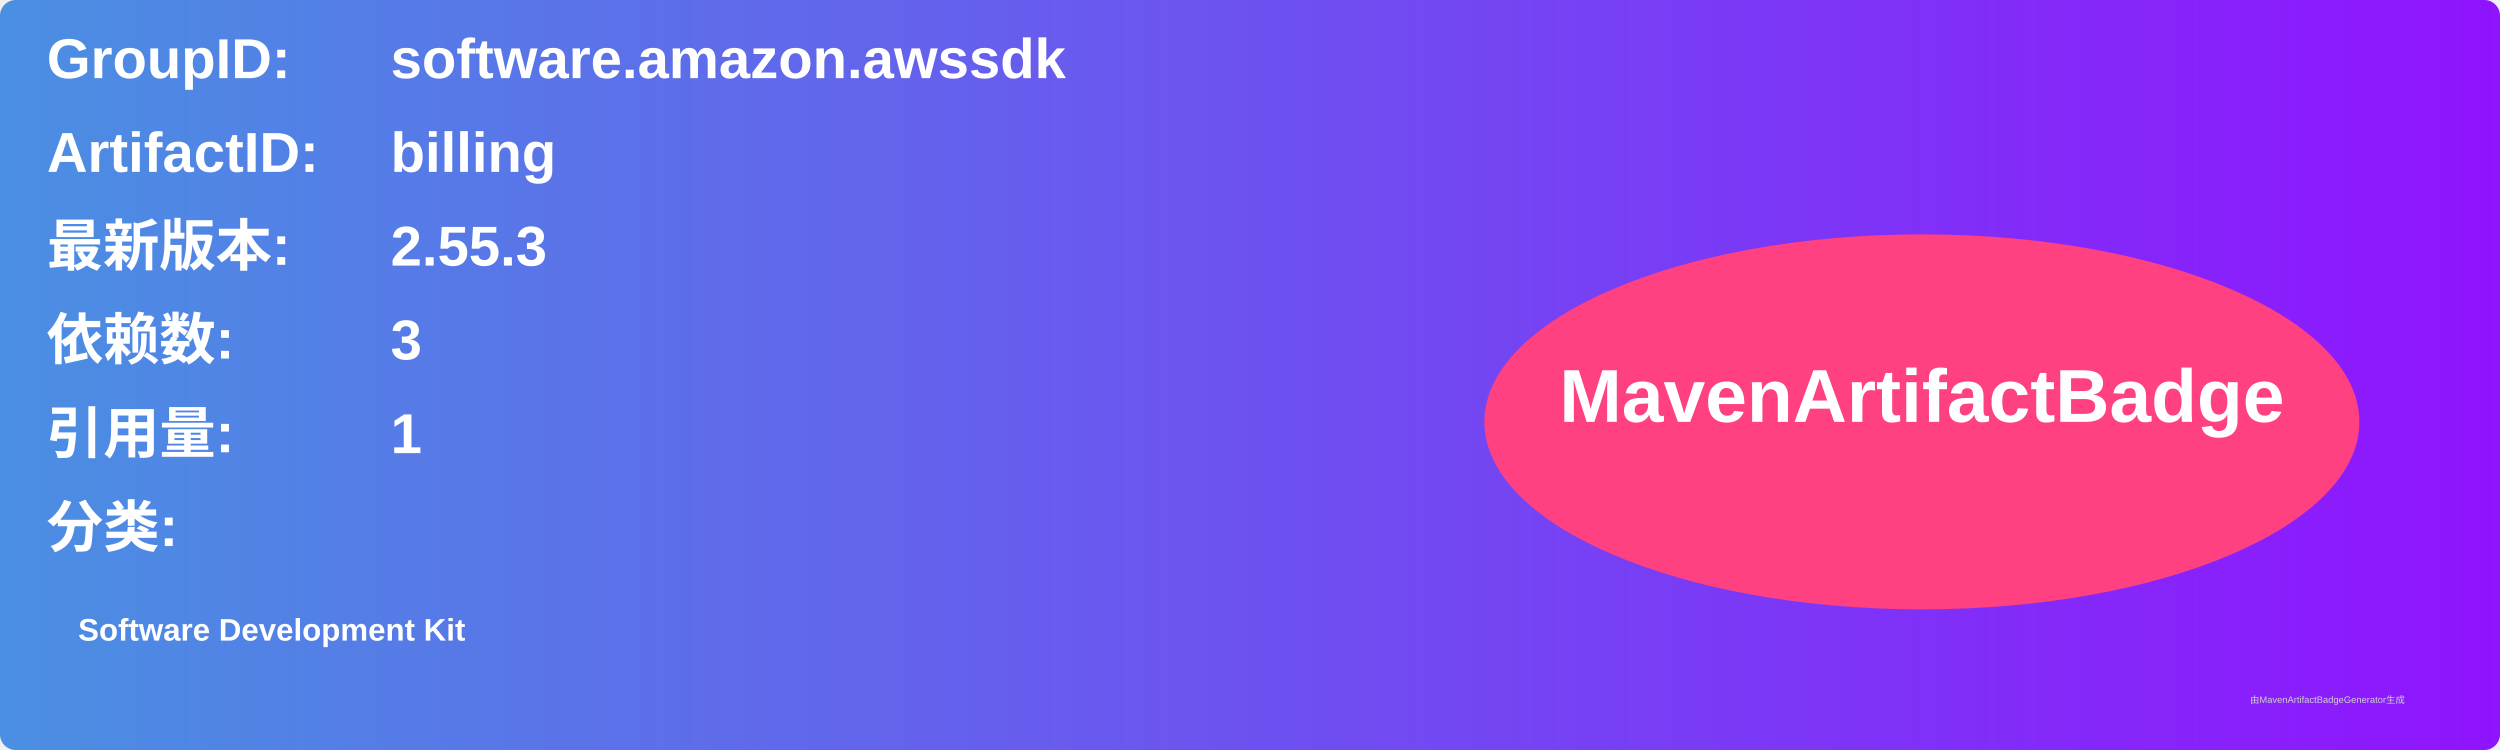
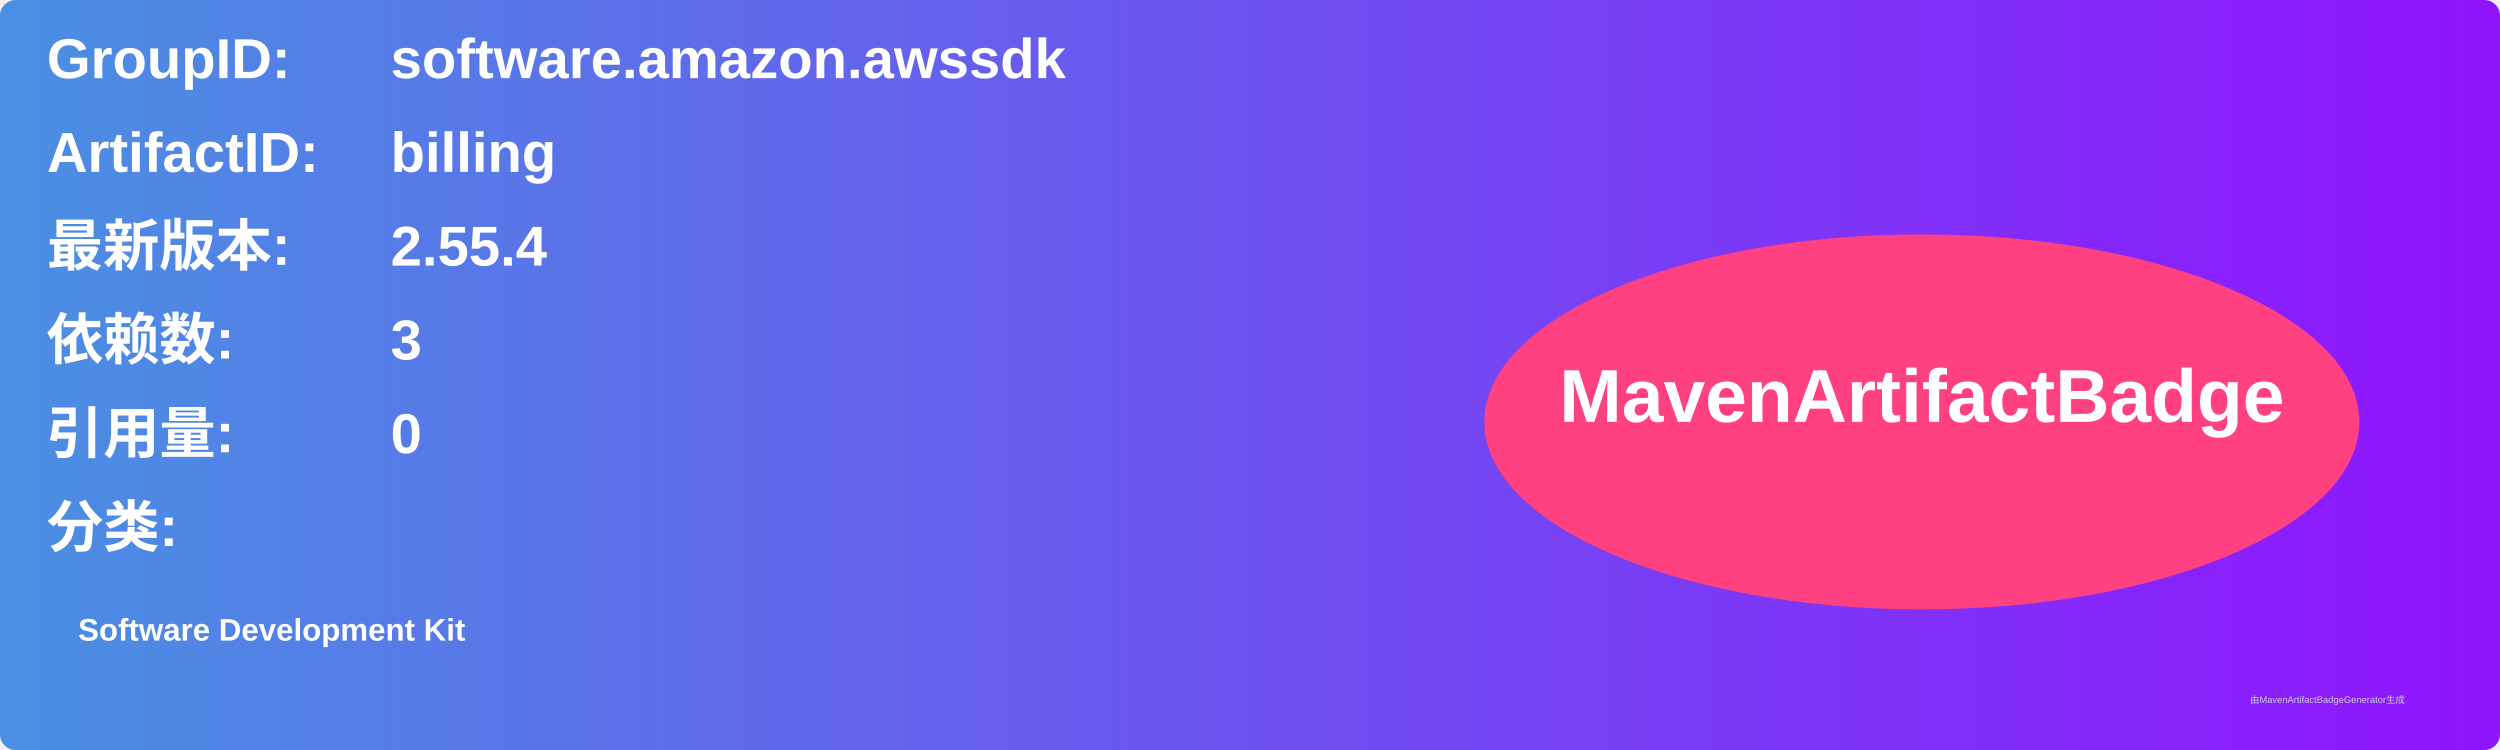
<svg xmlns="http://www.w3.org/2000/svg" width="800" height="240" viewBox="0 0 800 240">
  <linearGradient id="grad" x1="0%" y1="0%" x2="100%" y2="0%">
    <stop offset="0%" stop-color="#4a90e2" />
    <stop offset="100%" stop-color="#9013fe" />
  </linearGradient>
  <rect width="100%" height="100%" rx="5" ry="5" fill="url(#grad)" />
  <g transform="translate(15, 15)">
    <text x="0" y="10" font-family="Arial" font-size="18" fill="white" font-weight="bold" width="260">GroupID:</text>
    <text x="110" y="10" font-family="Arial" font-size="18" fill="white" font-weight="bold" width="460">software.amazon.awssdk</text>
    <text x="0" y="40" font-family="Arial" font-size="18" fill="white" font-weight="bold" width="260">ArtifactID:</text>
    <text x="110" y="40" font-family="Arial" font-size="18" fill="white" font-weight="bold" width="460">billing</text>
    <text x="0" y="70" font-family="Arial" font-size="18" fill="white" font-weight="bold">最新版本:</text>
    <text x="110" y="70" font-family="Arial" font-size="18" fill="white" font-weight="bold">
-       <tspan font-weight="bold">2.55.3</tspan>
+       <tspan font-weight="bold">2.55.4</tspan>
    </text>
    <text x="0" y="100" font-family="Arial" font-size="18" fill="white" font-weight="bold">依赖数: </text>
    <text x="110" y="100" font-family="Arial" font-size="18" fill="white">
      <tspan font-weight="bold">3</tspan>
    </text>
    <text x="0" y="130" font-family="Arial" font-size="18" fill="white" font-weight="bold">引用量: </text>
    <text x="110" y="130" font-family="Arial" font-size="18" fill="white">
-       <tspan font-weight="bold">1</tspan>
+       <tspan font-weight="bold">0</tspan>
    </text>
    <text x="0" y="160" font-family="Arial" font-size="18" fill="white" font-weight="bold">分类:</text>
    <text x="10" y="190" font-family="Arial" font-size="10" fill="white">
      <tspan font-weight="bold">Software Development Kit</tspan>
    </text>
    <ellipse cx="600" cy="120" rx="140" ry="60" fill="#ff4081" />
    <text x="600" y="120" text-anchor="middle" font-family="Arial" font-size="24" fill="white" font-weight="bold">MavenArtifactBadge</text>
  </g>
  <text x="720" y="225" font-family="Arial" font-size="3" fill="#d0d0d0">由MavenArtifactBadgeGenerator生成</text>
</svg>
